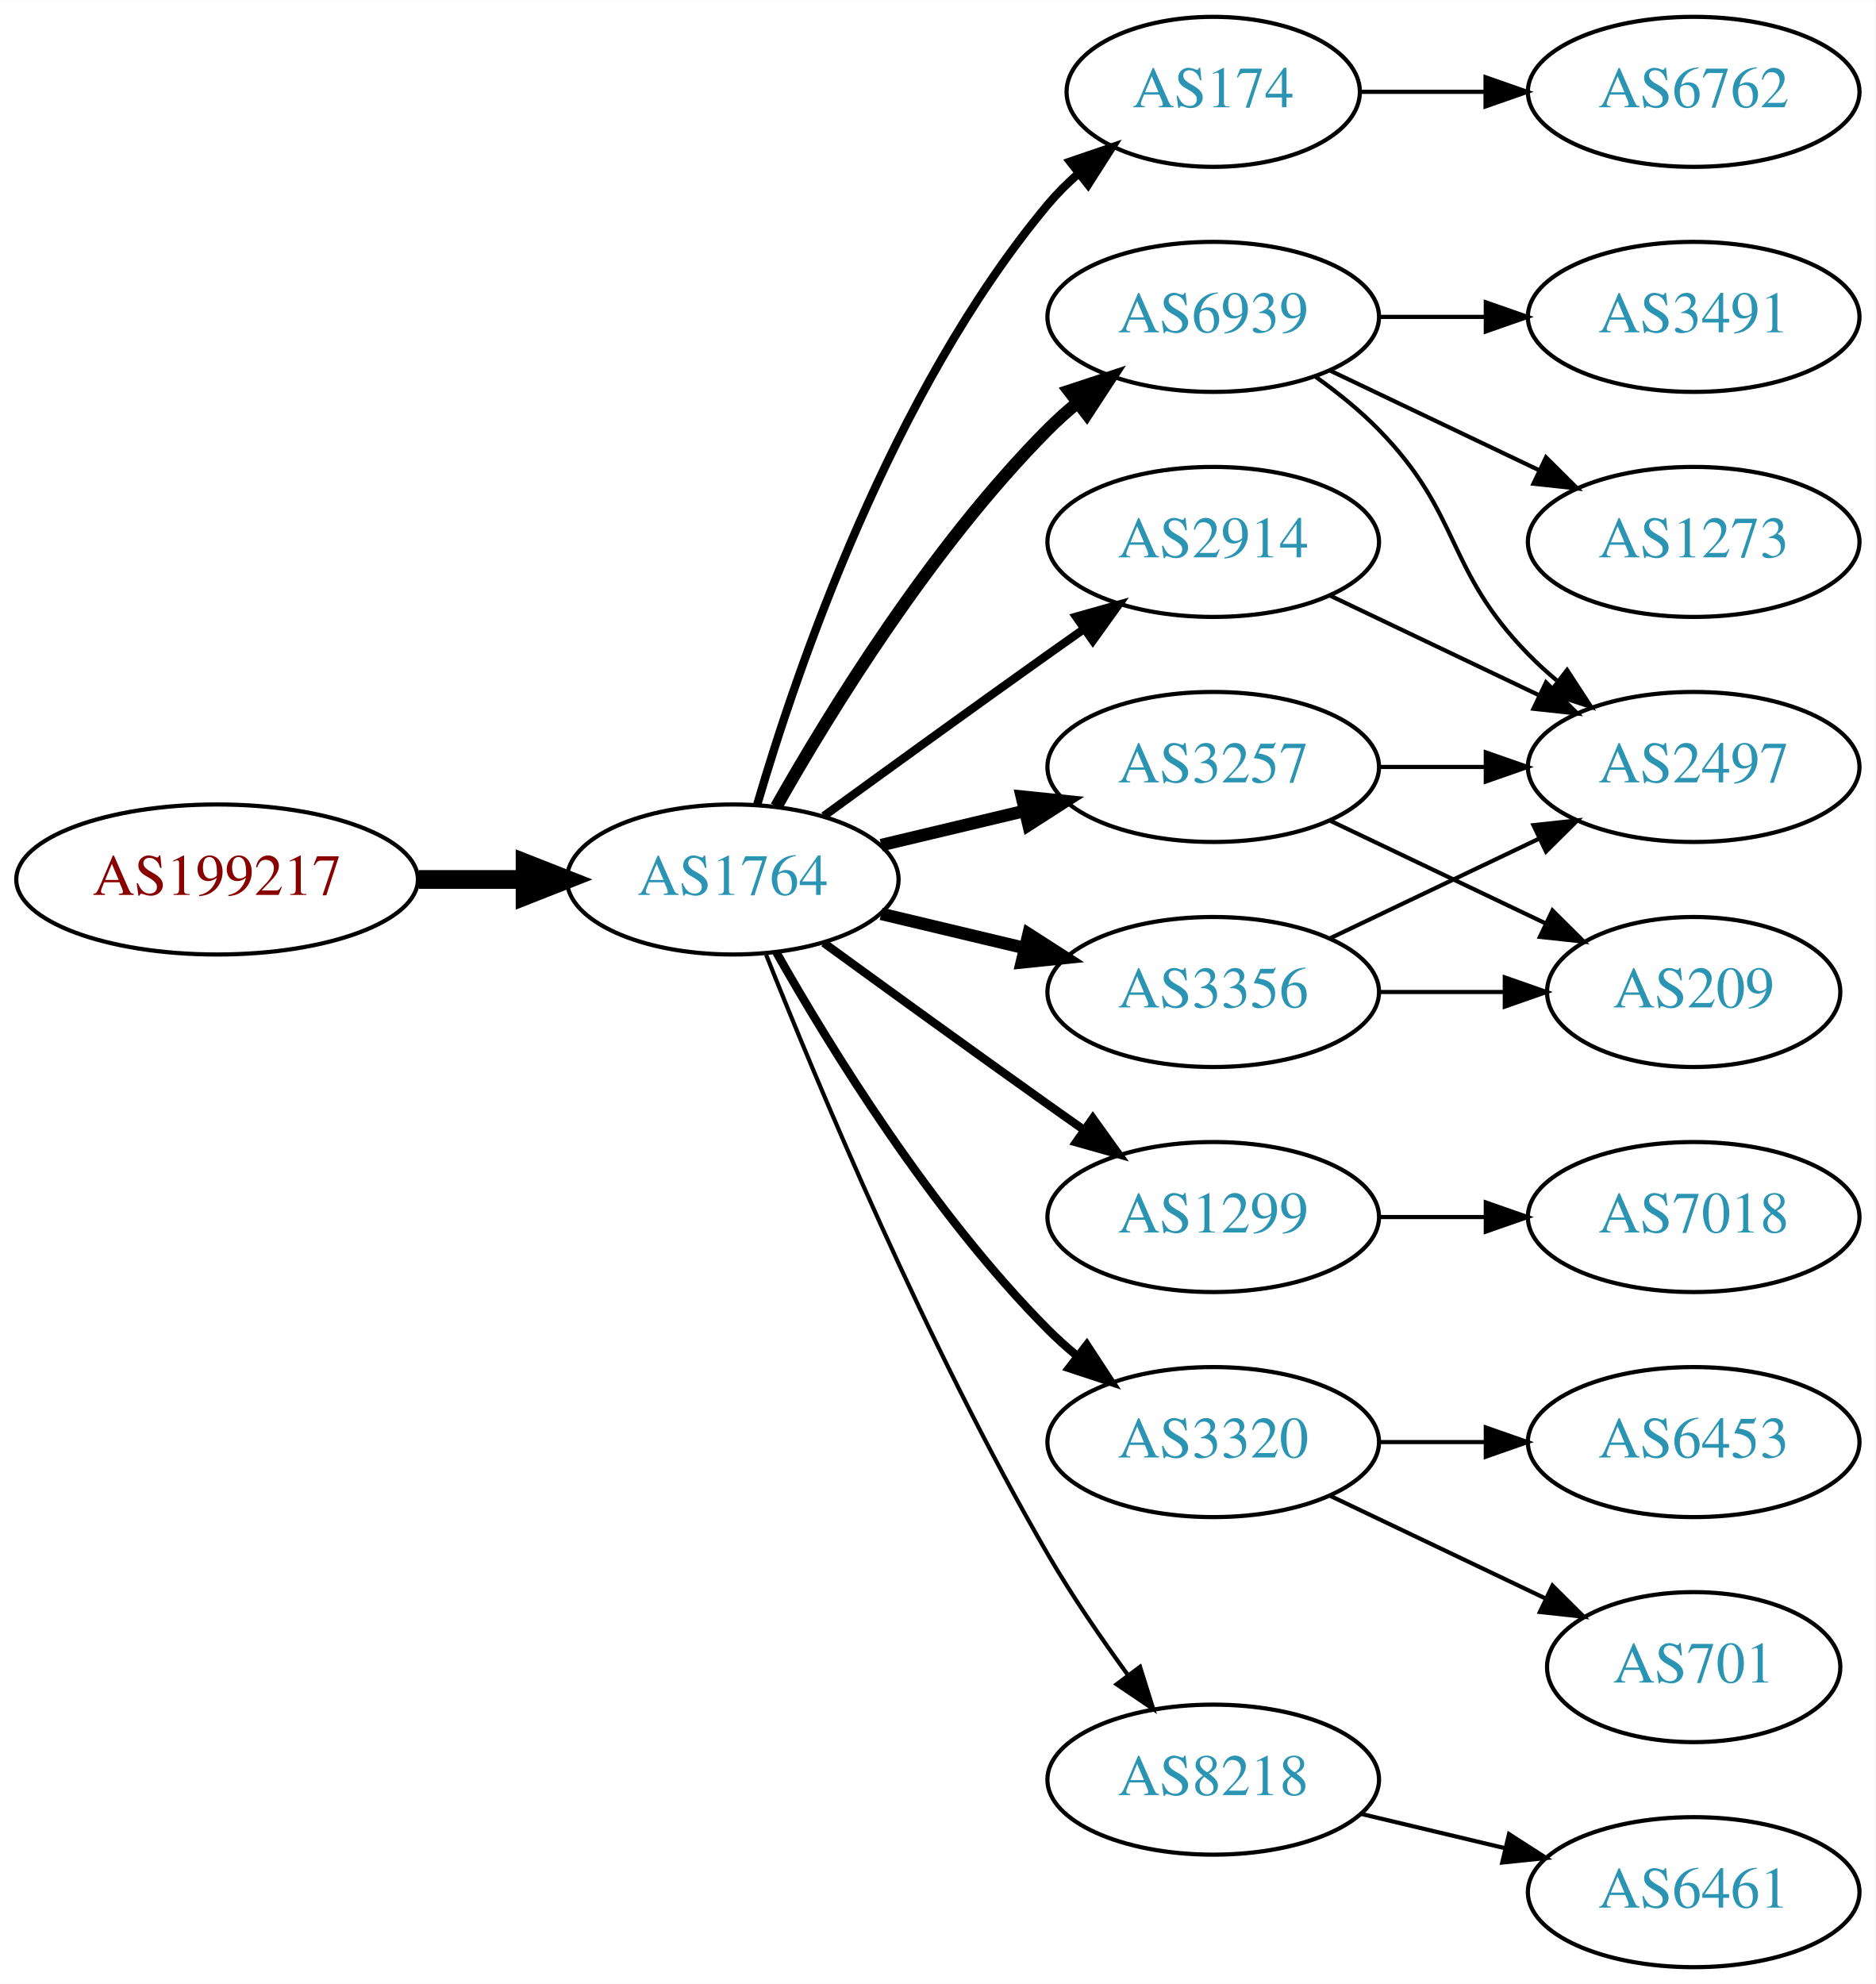
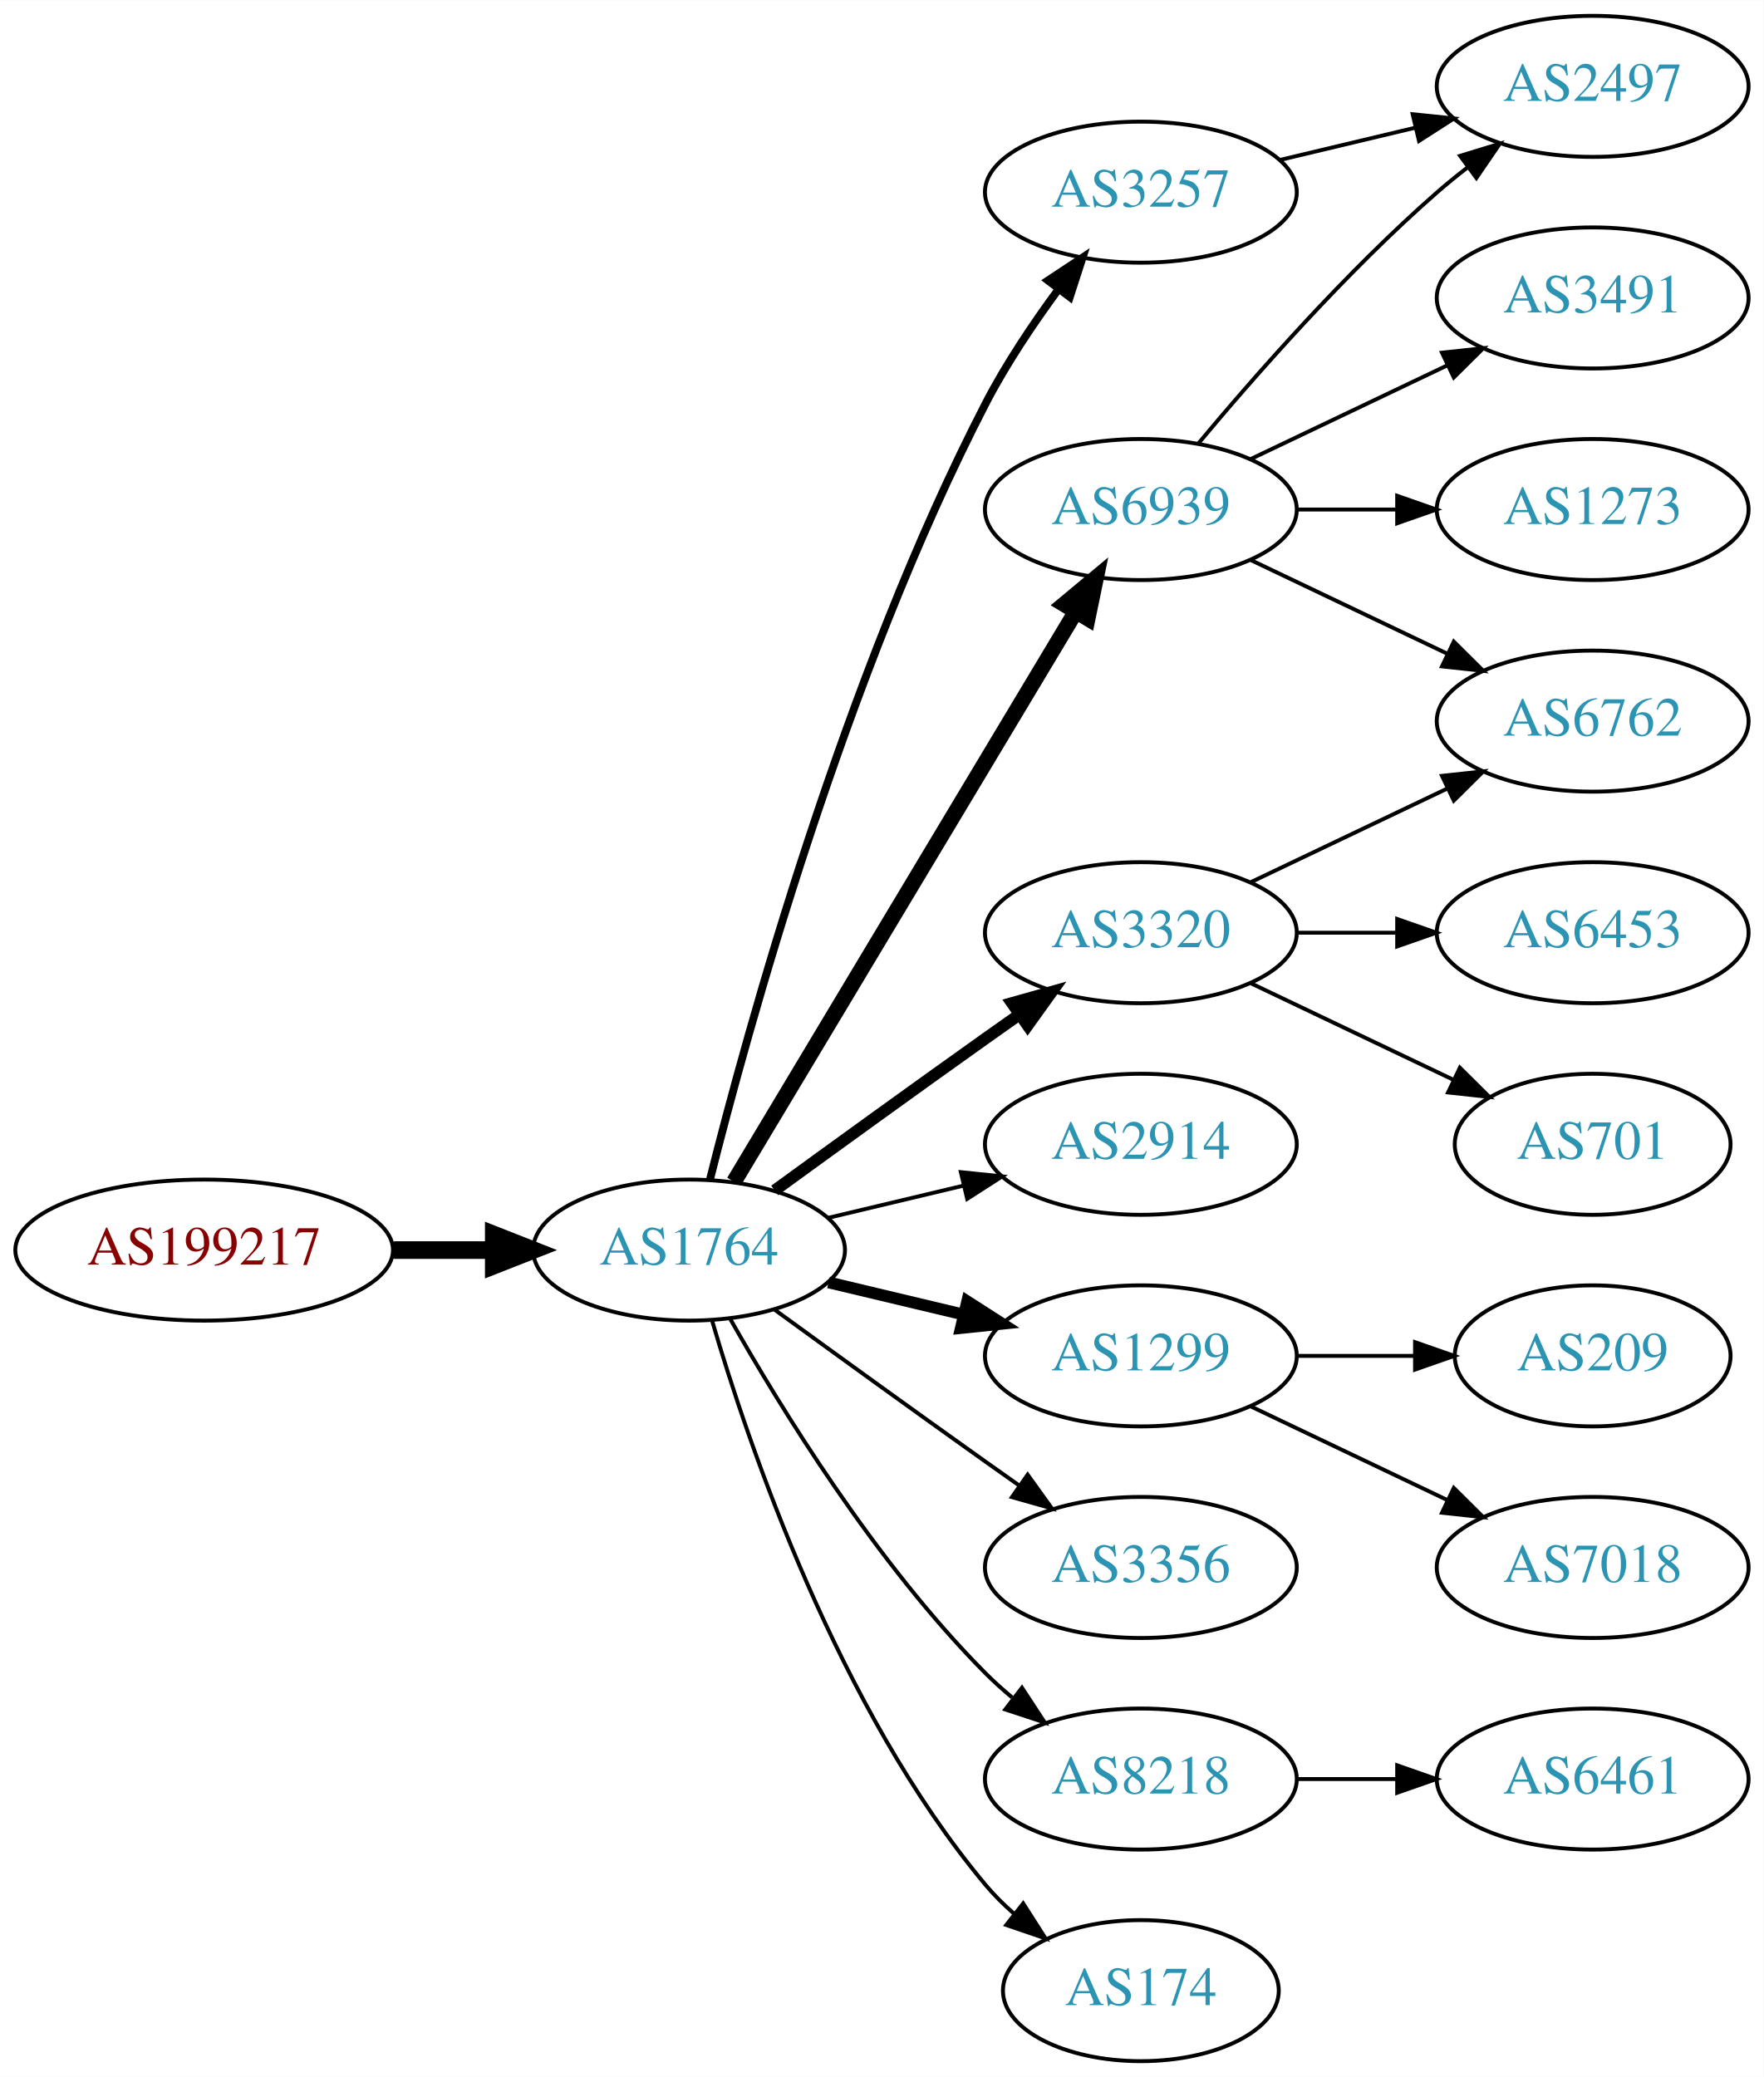
- <svg xmlns="http://www.w3.org/2000/svg" xmlns:xlink="http://www.w3.org/1999/xlink" width="450pt" height="476pt" viewBox="0.00 0.00 450.07 476.00">
-   <g id="graph0" class="graph" transform="scale(1 1) rotate(0) translate(4 472)">
-     <polygon fill="white" stroke="none" points="-4,4 -4,-472 446.07,-472 446.07,4 -4,4" />
+ <svg xmlns="http://www.w3.org/2000/svg" xmlns:xlink="http://www.w3.org/1999/xlink" width="450pt" height="530pt" viewBox="0.00 0.00 450.07 530.00">
+   <g id="graph0" class="graph" transform="scale(1 1) rotate(0) translate(4 526)">
+     <polygon fill="white" stroke="none" points="-4,4 -4,-526 446.07,-526 446.07,4 -4,4" />
    <g id="node1" class="node">
      <g id="a_node1">
        <a xlink:href="/asn/199217" xlink:title="AS199217 ~ IKARUS Security Software GmbH [AT]">
-           <ellipse fill="#ffffff" stroke="black" cx="48.096" cy="-261" rx="48.192" ry="18" />
-           <text text-anchor="middle" x="48.096" y="-257.3" font-family="Times,serif" font-size="14.00" fill="#880000">AS199217</text>
+           <ellipse fill="#ffffff" stroke="black" cx="48.096" cy="-207" rx="48.192" ry="18" />
+           <text text-anchor="middle" x="48.096" y="-203.3" font-family="Times,serif" font-size="14.00" fill="#880000">AS199217</text>
        </a>
      </g>
    </g>
    <g id="node2" class="node">
      <g id="a_node2">
        <a xlink:href="/asn/1764" xlink:title="AS1764 ~ NEXTLAYER-AS [AT]">
-           <ellipse fill="#ffffff" stroke="black" cx="171.838" cy="-261" rx="39.794" ry="18" />
-           <text text-anchor="middle" x="171.838" y="-257.3" font-family="Times,serif" font-size="14.00" fill="#2c94b3">AS1764</text>
+           <ellipse fill="#ffffff" stroke="black" cx="171.838" cy="-207" rx="39.794" ry="18" />
+           <text text-anchor="middle" x="171.838" y="-203.3" font-family="Times,serif" font-size="14.00" fill="#2c94b3">AS1764</text>
        </a>
      </g>
    </g>
    <g id="edge1" class="edge">
-       <path fill="none" stroke="black" stroke-width="4.5" d="M96.513,-261C104.867,-261 113.577,-261 121.969,-261" />
-       <polygon fill="black" stroke="black" stroke-width="4.5" points="122.004,-264.938 132.004,-261 122.004,-257.063 122.004,-264.938" />
+       <path fill="none" stroke="black" stroke-width="4.5" d="M96.513,-207C104.867,-207 113.577,-207 121.969,-207" />
+       <polygon fill="black" stroke="black" stroke-width="4.5" points="122.004,-210.938 132.004,-207 122.004,-203.063 122.004,-210.938" />
    </g>
    <g id="node3" class="node">
      <g id="a_node3">
-         <a xlink:href="/asn/174" xlink:title="AS174 ~ Cogent Communications [US]">
-           <ellipse fill="#ffffff" stroke="black" cx="287.131" cy="-450" rx="35.194" ry="18" />
-           <text text-anchor="middle" x="287.131" y="-446.3" font-family="Times,serif" font-size="14.00" fill="#2c94b3">AS174</text>
-         </a>
-       </g>
-     </g>
-     <g id="edge2" class="edge">
-       <path fill="none" stroke="black" stroke-width="2" d="M177.712,-279.002C187.026,-310.844 209.843,-377.981 247.484,-423 249.637,-425.574 252.091,-428.017 254.696,-430.303" />
-       <polygon fill="black" stroke="black" stroke-width="2" points="252.779,-433.249 262.806,-436.672 257.103,-427.743 252.779,-433.249" />
-     </g>
-     <g id="node4" class="node">
-       <g id="a_node4">
        <a xlink:href="/asn/6939" xlink:title="AS6939 ~ Hurricane Electric LLC [US]">
          <ellipse fill="#ffffff" stroke="black" cx="287.131" cy="-396" rx="39.794" ry="18" />
          <text text-anchor="middle" x="287.131" y="-392.3" font-family="Times,serif" font-size="14.00" fill="#2c94b3">AS6939</text>
        </a>
      </g>
    </g>
+     <g id="edge2" class="edge">
+       <path fill="none" stroke="black" stroke-width="4" d="M183.293,-224.442C203.274,-257.775 246.98,-330.686 270.465,-369.866" />
+       <polygon fill="black" stroke="black" stroke-width="4" points="267.558,-371.823 275.701,-378.6 273.561,-368.224 267.558,-371.823" />
+     </g>
+     <g id="node4" class="node">
+       <g id="a_node4">
+         <a xlink:href="/asn/3257" xlink:title="AS3257 ~ GTT [DE]">
+           <ellipse fill="#ffffff" stroke="black" cx="287.131" cy="-477" rx="39.794" ry="18" />
+           <text text-anchor="middle" x="287.131" y="-473.3" font-family="Times,serif" font-size="14.00" fill="#2c94b3">AS3257</text>
+         </a>
+       </g>
+     </g>
    <g id="edge3" class="edge">
-       <path fill="none" stroke="black" stroke-width="3" d="M182.298,-278.49C195.08,-301.096 219.512,-340.886 247.484,-369 249.595,-371.121 251.891,-373.188 254.277,-375.171" />
-       <polygon fill="black" stroke="black" stroke-width="3" points="252.529,-378.242 262.592,-381.556 256.792,-372.69 252.529,-378.242" />
+       <path fill="none" stroke="black" stroke-width="2" d="M177.187,-225.066C186.741,-263.082 211.602,-353.561 247.484,-423 252.698,-433.09 259.623,-443.411 266.169,-452.291" />
+       <polygon fill="black" stroke="black" stroke-width="2" points="263.424,-454.464 272.261,-460.309 268.998,-450.229 263.424,-454.464" />
    </g>
    <g id="node5" class="node">
      <g id="a_node5">
        <a xlink:href="/asn/2914" xlink:title="AS2914 ~ NTT America, Inc. [US]">
-           <ellipse fill="#ffffff" stroke="black" cx="287.131" cy="-342" rx="39.794" ry="18" />
-           <text text-anchor="middle" x="287.131" y="-338.3" font-family="Times,serif" font-size="14.00" fill="#2c94b3">AS2914</text>
+           <ellipse fill="#ffffff" stroke="black" cx="287.131" cy="-234" rx="39.794" ry="18" />
+           <text text-anchor="middle" x="287.131" y="-230.3" font-family="Times,serif" font-size="14.00" fill="#2c94b3">AS2914</text>
        </a>
      </g>
    </g>
    <g id="edge4" class="edge">
-       <path fill="none" stroke="black" stroke-width="2" d="M193.686,-276.222C208.62,-287.091 229.234,-302.025 247.484,-315 250.305,-317.005 253.248,-319.085 256.196,-321.159" />
-       <polygon fill="black" stroke="black" stroke-width="2" points="254.223,-324.05 264.421,-326.926 258.242,-318.319 254.223,-324.05" />
+       <path fill="none" stroke="black" d="M207.445,-215.248C218.316,-217.838 230.471,-220.735 241.913,-223.462" />
+       <polygon fill="black" stroke="black" points="241.197,-226.889 251.736,-225.803 242.819,-220.08 241.197,-226.889" />
    </g>
    <g id="node6" class="node">
      <g id="a_node6">
-         <a xlink:href="/asn/3257" xlink:title="AS3257 ~ GTT [DE]">
-           <ellipse fill="#ffffff" stroke="black" cx="287.131" cy="-288" rx="39.794" ry="18" />
-           <text text-anchor="middle" x="287.131" y="-284.3" font-family="Times,serif" font-size="14.00" fill="#2c94b3">AS3257</text>
-         </a>
-       </g>
-     </g>
-     <g id="edge5" class="edge">
-       <path fill="none" stroke="black" stroke-width="3" d="M207.445,-269.248C218.316,-271.838 230.471,-274.735 241.913,-277.462" />
-       <polygon fill="black" stroke="black" stroke-width="3" points="241.197,-280.889 251.736,-279.803 242.819,-274.08 241.197,-280.889" />
-     </g>
-     <g id="node7" class="node">
-       <g id="a_node7">
        <a xlink:href="/asn/1299" xlink:title="AS1299 ~ Telia Carrier [EU]">
          <ellipse fill="#ffffff" stroke="black" cx="287.131" cy="-180" rx="39.794" ry="18" />
          <text text-anchor="middle" x="287.131" y="-176.3" font-family="Times,serif" font-size="14.00" fill="#2c94b3">AS1299</text>
        </a>
      </g>
    </g>
+     <g id="edge5" class="edge">
+       <path fill="none" stroke="black" stroke-width="3" d="M207.445,-198.752C218.316,-196.162 230.471,-193.265 241.913,-190.538" />
+       <polygon fill="black" stroke="black" stroke-width="3" points="242.819,-193.92 251.736,-188.197 241.197,-187.111 242.819,-193.92" />
+     </g>
+     <g id="node7" class="node">
+       <g id="a_node7">
+         <a xlink:href="/asn/3356" xlink:title="AS3356 ~ Level 3 Parent, LLC [US]">
+           <ellipse fill="#ffffff" stroke="black" cx="287.131" cy="-126" rx="39.794" ry="18" />
+           <text text-anchor="middle" x="287.131" y="-122.3" font-family="Times,serif" font-size="14.00" fill="#2c94b3">AS3356</text>
+         </a>
+       </g>
+     </g>
    <g id="edge6" class="edge">
-       <path fill="none" stroke="black" stroke-width="2" d="M193.686,-245.778C208.62,-234.909 229.234,-219.975 247.484,-207 250.305,-204.995 253.248,-202.915 256.196,-200.841" />
-       <polygon fill="black" stroke="black" stroke-width="2" points="258.242,-203.681 264.421,-195.074 254.223,-197.95 258.242,-203.681" />
+       <path fill="none" stroke="black" d="M193.686,-191.778C208.62,-180.909 229.234,-165.975 247.484,-153 250.305,-150.995 253.248,-148.915 256.196,-146.841" />
+       <polygon fill="black" stroke="black" points="258.242,-149.681 264.421,-141.074 254.223,-143.95 258.242,-149.681" />
    </g>
    <g id="node8" class="node">
      <g id="a_node8">
        <a xlink:href="/asn/3320" xlink:title="AS3320 ~ DTAG [DE]">
-           <ellipse fill="#ffffff" stroke="black" cx="287.131" cy="-126" rx="39.794" ry="18" />
-           <text text-anchor="middle" x="287.131" y="-122.3" font-family="Times,serif" font-size="14.00" fill="#2c94b3">AS3320</text>
+           <ellipse fill="#ffffff" stroke="black" cx="287.131" cy="-288" rx="39.794" ry="18" />
+           <text text-anchor="middle" x="287.131" y="-284.3" font-family="Times,serif" font-size="14.00" fill="#2c94b3">AS3320</text>
        </a>
      </g>
    </g>
    <g id="edge7" class="edge">
-       <path fill="none" stroke="black" stroke-width="2" d="M182.298,-243.51C195.08,-220.904 219.512,-181.114 247.484,-153 249.595,-150.879 251.891,-148.812 254.277,-146.829" />
-       <polygon fill="black" stroke="black" stroke-width="2" points="256.792,-149.31 262.592,-140.444 252.529,-143.758 256.792,-149.31" />
+       <path fill="none" stroke="black" stroke-width="3" d="M193.686,-222.222C208.62,-233.091 229.234,-248.025 247.484,-261 250.305,-263.005 253.248,-265.085 256.196,-267.159" />
+       <polygon fill="black" stroke="black" stroke-width="3" points="254.223,-270.05 264.421,-272.926 258.242,-264.319 254.223,-270.05" />
    </g>
    <g id="node9" class="node">
      <g id="a_node9">
-         <a xlink:href="/asn/3356" xlink:title="AS3356 ~ Level 3 Parent, LLC [US]">
-           <ellipse fill="#ffffff" stroke="black" cx="287.131" cy="-234" rx="39.794" ry="18" />
-           <text text-anchor="middle" x="287.131" y="-230.3" font-family="Times,serif" font-size="14.00" fill="#2c94b3">AS3356</text>
+         <a xlink:href="/asn/8218" xlink:title="AS8218 ~ legacy Neotelecoms [FR]">
+           <ellipse fill="#ffffff" stroke="black" cx="287.131" cy="-72" rx="39.794" ry="18" />
+           <text text-anchor="middle" x="287.131" y="-68.3" font-family="Times,serif" font-size="14.00" fill="#2c94b3">AS8218</text>
        </a>
      </g>
    </g>
    <g id="edge8" class="edge">
-       <path fill="none" stroke="black" stroke-width="3" d="M207.445,-252.752C218.316,-250.162 230.471,-247.265 241.913,-244.538" />
-       <polygon fill="black" stroke="black" stroke-width="3" points="242.819,-247.92 251.736,-242.197 241.197,-241.111 242.819,-247.92" />
+       <path fill="none" stroke="black" d="M182.298,-189.51C195.08,-166.904 219.512,-127.114 247.484,-99 249.595,-96.879 251.891,-94.812 254.277,-92.829" />
+       <polygon fill="black" stroke="black" points="256.792,-95.31 262.592,-86.444 252.529,-89.758 256.792,-95.31" />
    </g>
    <g id="node10" class="node">
      <g id="a_node10">
-         <a xlink:href="/asn/8218" xlink:title="AS8218 ~ legacy Neotelecoms [FR]">
-           <ellipse fill="#ffffff" stroke="black" cx="287.131" cy="-45" rx="39.794" ry="18" />
-           <text text-anchor="middle" x="287.131" y="-41.3" font-family="Times,serif" font-size="14.00" fill="#2c94b3">AS8218</text>
+         <a xlink:href="/asn/174" xlink:title="AS174 ~ Cogent Communications [US]">
+           <ellipse fill="#ffffff" stroke="black" cx="287.131" cy="-18" rx="35.194" ry="18" />
+           <text text-anchor="middle" x="287.131" y="-14.3" font-family="Times,serif" font-size="14.00" fill="#2c94b3">AS174</text>
        </a>
      </g>
    </g>
    <g id="edge9" class="edge">
-       <path fill="none" stroke="black" d="M179.841,-242.949C191.968,-212.43 218.386,-149.067 247.484,-99 253.191,-89.181 260.229,-78.922 266.728,-70.016" />
-       <polygon fill="black" stroke="black" points="269.569,-72.061 272.734,-61.95 263.954,-67.881 269.569,-72.061" />
+       <path fill="none" stroke="black" d="M177.712,-188.998C187.026,-157.156 209.843,-90.019 247.484,-45 249.637,-42.426 252.091,-39.983 254.696,-37.697" />
+       <polygon fill="black" stroke="black" points="257.103,-40.257 262.806,-31.328 252.779,-34.751 257.103,-40.257" />
    </g>
    <g id="node11" class="node">
      <g id="a_node11">
-         <a xlink:href="/asn/6762" xlink:title="AS6762 ~ TELECOM ITALIA SPARKLE S.p.A. [IT]">
-           <ellipse fill="#ffffff" stroke="black" cx="402.424" cy="-450" rx="39.794" ry="18" />
-           <text text-anchor="middle" x="402.424" y="-446.3" font-family="Times,serif" font-size="14.00" fill="#2c94b3">AS6762</text>
+         <a xlink:href="/asn/2497" xlink:title="AS2497 ~ Internet Initiative Japan Inc. [JP]">
+           <ellipse fill="#ffffff" stroke="black" cx="402.424" cy="-504" rx="39.794" ry="18" />
+           <text text-anchor="middle" x="402.424" y="-500.3" font-family="Times,serif" font-size="14.00" fill="#2c94b3">AS2497</text>
        </a>
      </g>
    </g>
    <g id="edge10" class="edge">
-       <path fill="none" stroke="black" d="M322.43,-450C331.807,-450 342.158,-450 352.192,-450" />
-       <polygon fill="black" stroke="black" points="352.481,-453.5 362.481,-450 352.481,-446.5 352.481,-453.5" />
+       <path fill="none" stroke="black" d="M301.761,-412.817C316.044,-429.929 339.59,-456.745 362.777,-477 365.243,-479.154 367.882,-481.294 370.579,-483.372" />
+       <polygon fill="black" stroke="black" points="368.604,-486.264 378.733,-489.37 372.752,-480.625 368.604,-486.264" />
    </g>
    <g id="node12" class="node">
      <g id="a_node12">
-         <a xlink:href="/asn/1273" xlink:title="AS1273 ~ Vodafone Group PLC [EU]">
-           <ellipse fill="#ffffff" stroke="black" cx="402.424" cy="-342" rx="39.794" ry="18" />
-           <text text-anchor="middle" x="402.424" y="-338.3" font-family="Times,serif" font-size="14.00" fill="#2c94b3">AS1273</text>
+         <a xlink:href="/asn/3491" xlink:title="AS3491 ~ PCCW Global, Inc. [US]">
+           <ellipse fill="#ffffff" stroke="black" cx="402.424" cy="-450" rx="39.794" ry="18" />
+           <text text-anchor="middle" x="402.424" y="-446.3" font-family="Times,serif" font-size="14.00" fill="#2c94b3">AS3491</text>
        </a>
      </g>
    </g>
    <g id="edge11" class="edge">
-       <path fill="none" stroke="black" d="M315.267,-383.066C330.261,-375.919 349.082,-366.948 365.306,-359.215" />
-       <polygon fill="black" stroke="black" points="366.988,-362.291 374.509,-354.829 363.976,-355.972 366.988,-362.291" />
+       <path fill="none" stroke="black" d="M315.267,-408.934C330.261,-416.081 349.082,-425.052 365.306,-432.785" />
+       <polygon fill="black" stroke="black" points="363.976,-436.028 374.509,-437.171 366.988,-429.709 363.976,-436.028" />
    </g>
    <g id="node13" class="node">
      <g id="a_node13">
-         <a xlink:href="/asn/3491" xlink:title="AS3491 ~ PCCW Global, Inc. [US]">
+         <a xlink:href="/asn/1273" xlink:title="AS1273 ~ Vodafone Group PLC [EU]">
          <ellipse fill="#ffffff" stroke="black" cx="402.424" cy="-396" rx="39.794" ry="18" />
-           <text text-anchor="middle" x="402.424" y="-392.3" font-family="Times,serif" font-size="14.00" fill="#2c94b3">AS3491</text>
+           <text text-anchor="middle" x="402.424" y="-392.3" font-family="Times,serif" font-size="14.00" fill="#2c94b3">AS1273</text>
        </a>
      </g>
    </g>
    <g id="edge12" class="edge">
      <path fill="none" stroke="black" d="M326.803,-396C335.006,-396 343.77,-396 352.302,-396" />
      <polygon fill="black" stroke="black" points="352.541,-399.5 362.541,-396 352.541,-392.5 352.541,-399.5" />
    </g>
    <g id="node14" class="node">
      <g id="a_node14">
-         <a xlink:href="/asn/2497" xlink:title="AS2497 ~ Internet Initiative Japan Inc. [JP]">
+         <a xlink:href="/asn/6762" xlink:title="AS6762 ~ TELECOM ITALIA SPARKLE S.p.A. [IT]">
+           <ellipse fill="#ffffff" stroke="black" cx="402.424" cy="-342" rx="39.794" ry="18" />
+           <text text-anchor="middle" x="402.424" y="-338.3" font-family="Times,serif" font-size="14.00" fill="#2c94b3">AS6762</text>
+         </a>
+       </g>
+     </g>
+     <g id="edge13" class="edge">
+       <path fill="none" stroke="black" d="M315.267,-383.066C330.261,-375.919 349.082,-366.948 365.306,-359.215" />
+       <polygon fill="black" stroke="black" points="366.988,-362.291 374.509,-354.829 363.976,-355.972 366.988,-362.291" />
+     </g>
+     <g id="edge20" class="edge">
+       <path fill="none" stroke="black" d="M322.738,-485.248C333.609,-487.838 345.764,-490.735 357.206,-493.462" />
+       <polygon fill="black" stroke="black" points="356.49,-496.889 367.029,-495.803 358.112,-490.08 356.49,-496.889" />
+     </g>
+     <g id="node15" class="node">
+       <g id="a_node15">
+         <a xlink:href="/asn/209" xlink:title="AS209 ~ CenturyLink Communications, LLC [US]">
+           <ellipse fill="#ffffff" stroke="black" cx="402.424" cy="-180" rx="35.194" ry="18" />
+           <text text-anchor="middle" x="402.424" y="-176.3" font-family="Times,serif" font-size="14.00" fill="#2c94b3">AS209</text>
+         </a>
+       </g>
+     </g>
+     <g id="edge14" class="edge">
+       <path fill="none" stroke="black" d="M326.803,-180C336.508,-180 346.999,-180 356.962,-180" />
+       <polygon fill="black" stroke="black" points="357.098,-183.5 367.098,-180 357.098,-176.5 357.098,-183.5" />
+     </g>
+     <g id="node16" class="node">
+       <g id="a_node16">
+         <a xlink:href="/asn/7018" xlink:title="AS7018 ~ AT&amp;T Services, Inc. [US]">
+           <ellipse fill="#ffffff" stroke="black" cx="402.424" cy="-126" rx="39.794" ry="18" />
+           <text text-anchor="middle" x="402.424" y="-122.3" font-family="Times,serif" font-size="14.00" fill="#2c94b3">AS7018</text>
+         </a>
+       </g>
+     </g>
+     <g id="edge15" class="edge">
+       <path fill="none" stroke="black" d="M315.267,-167.066C330.261,-159.919 349.082,-150.948 365.306,-143.215" />
+       <polygon fill="black" stroke="black" points="366.988,-146.291 374.509,-138.829 363.976,-139.972 366.988,-146.291" />
+     </g>
+     <g id="edge18" class="edge">
+       <path fill="none" stroke="black" d="M315.267,-300.934C330.261,-308.081 349.082,-317.052 365.306,-324.785" />
+       <polygon fill="black" stroke="black" points="363.976,-328.028 374.509,-329.171 366.988,-321.709 363.976,-328.028" />
+     </g>
+     <g id="node17" class="node">
+       <g id="a_node17">
+         <a xlink:href="/asn/6453" xlink:title="AS6453 ~ TATA COMMUNICATIONS (AMERICA) INC [US]">
          <ellipse fill="#ffffff" stroke="black" cx="402.424" cy="-288" rx="39.794" ry="18" />
-           <text text-anchor="middle" x="402.424" y="-284.3" font-family="Times,serif" font-size="14.00" fill="#2c94b3">AS2497</text>
-         </a>
-       </g>
-     </g>
-     <g id="edge13" class="edge">
-       <path fill="none" stroke="black" d="M311.725,-381.611C316.981,-377.852 322.313,-373.563 326.777,-369 346.95,-348.383 342.605,-335.617 362.777,-315 364.87,-312.861 367.154,-310.782 369.53,-308.79" />
-       <polygon fill="black" stroke="black" points="372.049,-311.268 377.83,-302.389 367.774,-305.725 372.049,-311.268" />
-     </g>
-     <g id="edge14" class="edge">
-       <path fill="none" stroke="black" d="M315.267,-329.066C330.261,-321.919 349.082,-312.948 365.306,-305.215" />
-       <polygon fill="black" stroke="black" points="366.988,-308.291 374.509,-300.829 363.976,-301.972 366.988,-308.291" />
+           <text text-anchor="middle" x="402.424" y="-284.3" font-family="Times,serif" font-size="14.00" fill="#2c94b3">AS6453</text>
+         </a>
+       </g>
    </g>
    <g id="edge16" class="edge">
      <path fill="none" stroke="black" d="M326.803,-288C335.006,-288 343.77,-288 352.302,-288" />
      <polygon fill="black" stroke="black" points="352.541,-291.5 362.541,-288 352.541,-284.5 352.541,-291.5" />
    </g>
-     <g id="node15" class="node">
-       <g id="a_node15">
-         <a xlink:href="/asn/209" xlink:title="AS209 ~ CenturyLink Communications, LLC [US]">
+     <g id="node18" class="node">
+       <g id="a_node18">
+         <a xlink:href="/asn/701" xlink:title="AS701 ~ UUNET [US]">
          <ellipse fill="#ffffff" stroke="black" cx="402.424" cy="-234" rx="35.194" ry="18" />
-           <text text-anchor="middle" x="402.424" y="-230.3" font-family="Times,serif" font-size="14.00" fill="#2c94b3">AS209</text>
-         </a>
-       </g>
-     </g>
-     <g id="edge15" class="edge">
+           <text text-anchor="middle" x="402.424" y="-230.3" font-family="Times,serif" font-size="14.00" fill="#2c94b3">AS701</text>
+         </a>
+       </g>
+     </g>
+     <g id="edge17" class="edge">
      <path fill="none" stroke="black" d="M315.267,-275.066C330.699,-267.71 350.185,-258.423 366.72,-250.541" />
      <polygon fill="black" stroke="black" points="368.54,-253.551 376.062,-246.089 365.529,-247.232 368.54,-253.551" />
-     </g>
-     <g id="node16" class="node">
-       <g id="a_node16">
-         <a xlink:href="/asn/7018" xlink:title="AS7018 ~ AT&amp;T Services, Inc. [US]">
-           <ellipse fill="#ffffff" stroke="black" cx="402.424" cy="-180" rx="39.794" ry="18" />
-           <text text-anchor="middle" x="402.424" y="-176.3" font-family="Times,serif" font-size="14.00" fill="#2c94b3">AS7018</text>
-         </a>
-       </g>
-     </g>
-     <g id="edge17" class="edge">
-       <path fill="none" stroke="black" d="M326.803,-180C335.006,-180 343.77,-180 352.302,-180" />
-       <polygon fill="black" stroke="black" points="352.541,-183.5 362.541,-180 352.541,-176.5 352.541,-183.5" />
-     </g>
-     <g id="node17" class="node">
-       <g id="a_node17">
-         <a xlink:href="/asn/701" xlink:title="AS701 ~ UUNET [US]">
-           <ellipse fill="#ffffff" stroke="black" cx="402.424" cy="-72" rx="35.194" ry="18" />
-           <text text-anchor="middle" x="402.424" y="-68.3" font-family="Times,serif" font-size="14.00" fill="#2c94b3">AS701</text>
-         </a>
-       </g>
-     </g>
-     <g id="edge18" class="edge">
-       <path fill="none" stroke="black" d="M315.267,-113.066C330.699,-105.71 350.185,-96.423 366.72,-88.541" />
-       <polygon fill="black" stroke="black" points="368.54,-91.551 376.062,-84.089 365.529,-85.232 368.54,-91.551" />
-     </g>
-     <g id="node18" class="node">
-       <g id="a_node18">
-         <a xlink:href="/asn/6453" xlink:title="AS6453 ~ TATA COMMUNICATIONS (AMERICA) INC [US]">
-           <ellipse fill="#ffffff" stroke="black" cx="402.424" cy="-126" rx="39.794" ry="18" />
-           <text text-anchor="middle" x="402.424" y="-122.3" font-family="Times,serif" font-size="14.00" fill="#2c94b3">AS6453</text>
-         </a>
-       </g>
-     </g>
-     <g id="edge19" class="edge">
-       <path fill="none" stroke="black" d="M326.803,-126C335.006,-126 343.77,-126 352.302,-126" />
-       <polygon fill="black" stroke="black" points="352.541,-129.5 362.541,-126 352.541,-122.5 352.541,-129.5" />
-     </g>
-     <g id="edge21" class="edge">
-       <path fill="none" stroke="black" d="M315.267,-246.934C330.261,-254.081 349.082,-263.052 365.306,-270.785" />
-       <polygon fill="black" stroke="black" points="363.976,-274.028 374.509,-275.171 366.988,-267.709 363.976,-274.028" />
-     </g>
-     <g id="edge20" class="edge">
-       <path fill="none" stroke="black" d="M326.803,-234C336.508,-234 346.999,-234 356.962,-234" />
-       <polygon fill="black" stroke="black" points="357.098,-237.5 367.098,-234 357.098,-230.5 357.098,-237.5" />
    </g>
    <g id="node19" class="node">
      <g id="a_node19">
        <a xlink:href="/asn/6461" xlink:title="AS6461 ~ Zayo Bandwidth [US]">
-           <ellipse fill="#ffffff" stroke="black" cx="402.424" cy="-18" rx="39.794" ry="18" />
-           <text text-anchor="middle" x="402.424" y="-14.3" font-family="Times,serif" font-size="14.00" fill="#2c94b3">AS6461</text>
-         </a>
-       </g>
-     </g>
-     <g id="edge22" class="edge">
-       <path fill="none" stroke="black" d="M322.738,-36.752C333.609,-34.162 345.764,-31.265 357.206,-28.538" />
-       <polygon fill="black" stroke="black" points="358.112,-31.92 367.029,-26.197 356.49,-25.111 358.112,-31.92" />
+           <ellipse fill="#ffffff" stroke="black" cx="402.424" cy="-72" rx="39.794" ry="18" />
+           <text text-anchor="middle" x="402.424" y="-68.3" font-family="Times,serif" font-size="14.00" fill="#2c94b3">AS6461</text>
+         </a>
+       </g>
+     </g>
+     <g id="edge19" class="edge">
+       <path fill="none" stroke="black" d="M326.803,-72C335.006,-72 343.77,-72 352.302,-72" />
+       <polygon fill="black" stroke="black" points="352.541,-75.5 362.541,-72 352.541,-68.5 352.541,-75.5" />
    </g>
  </g>
</svg>
